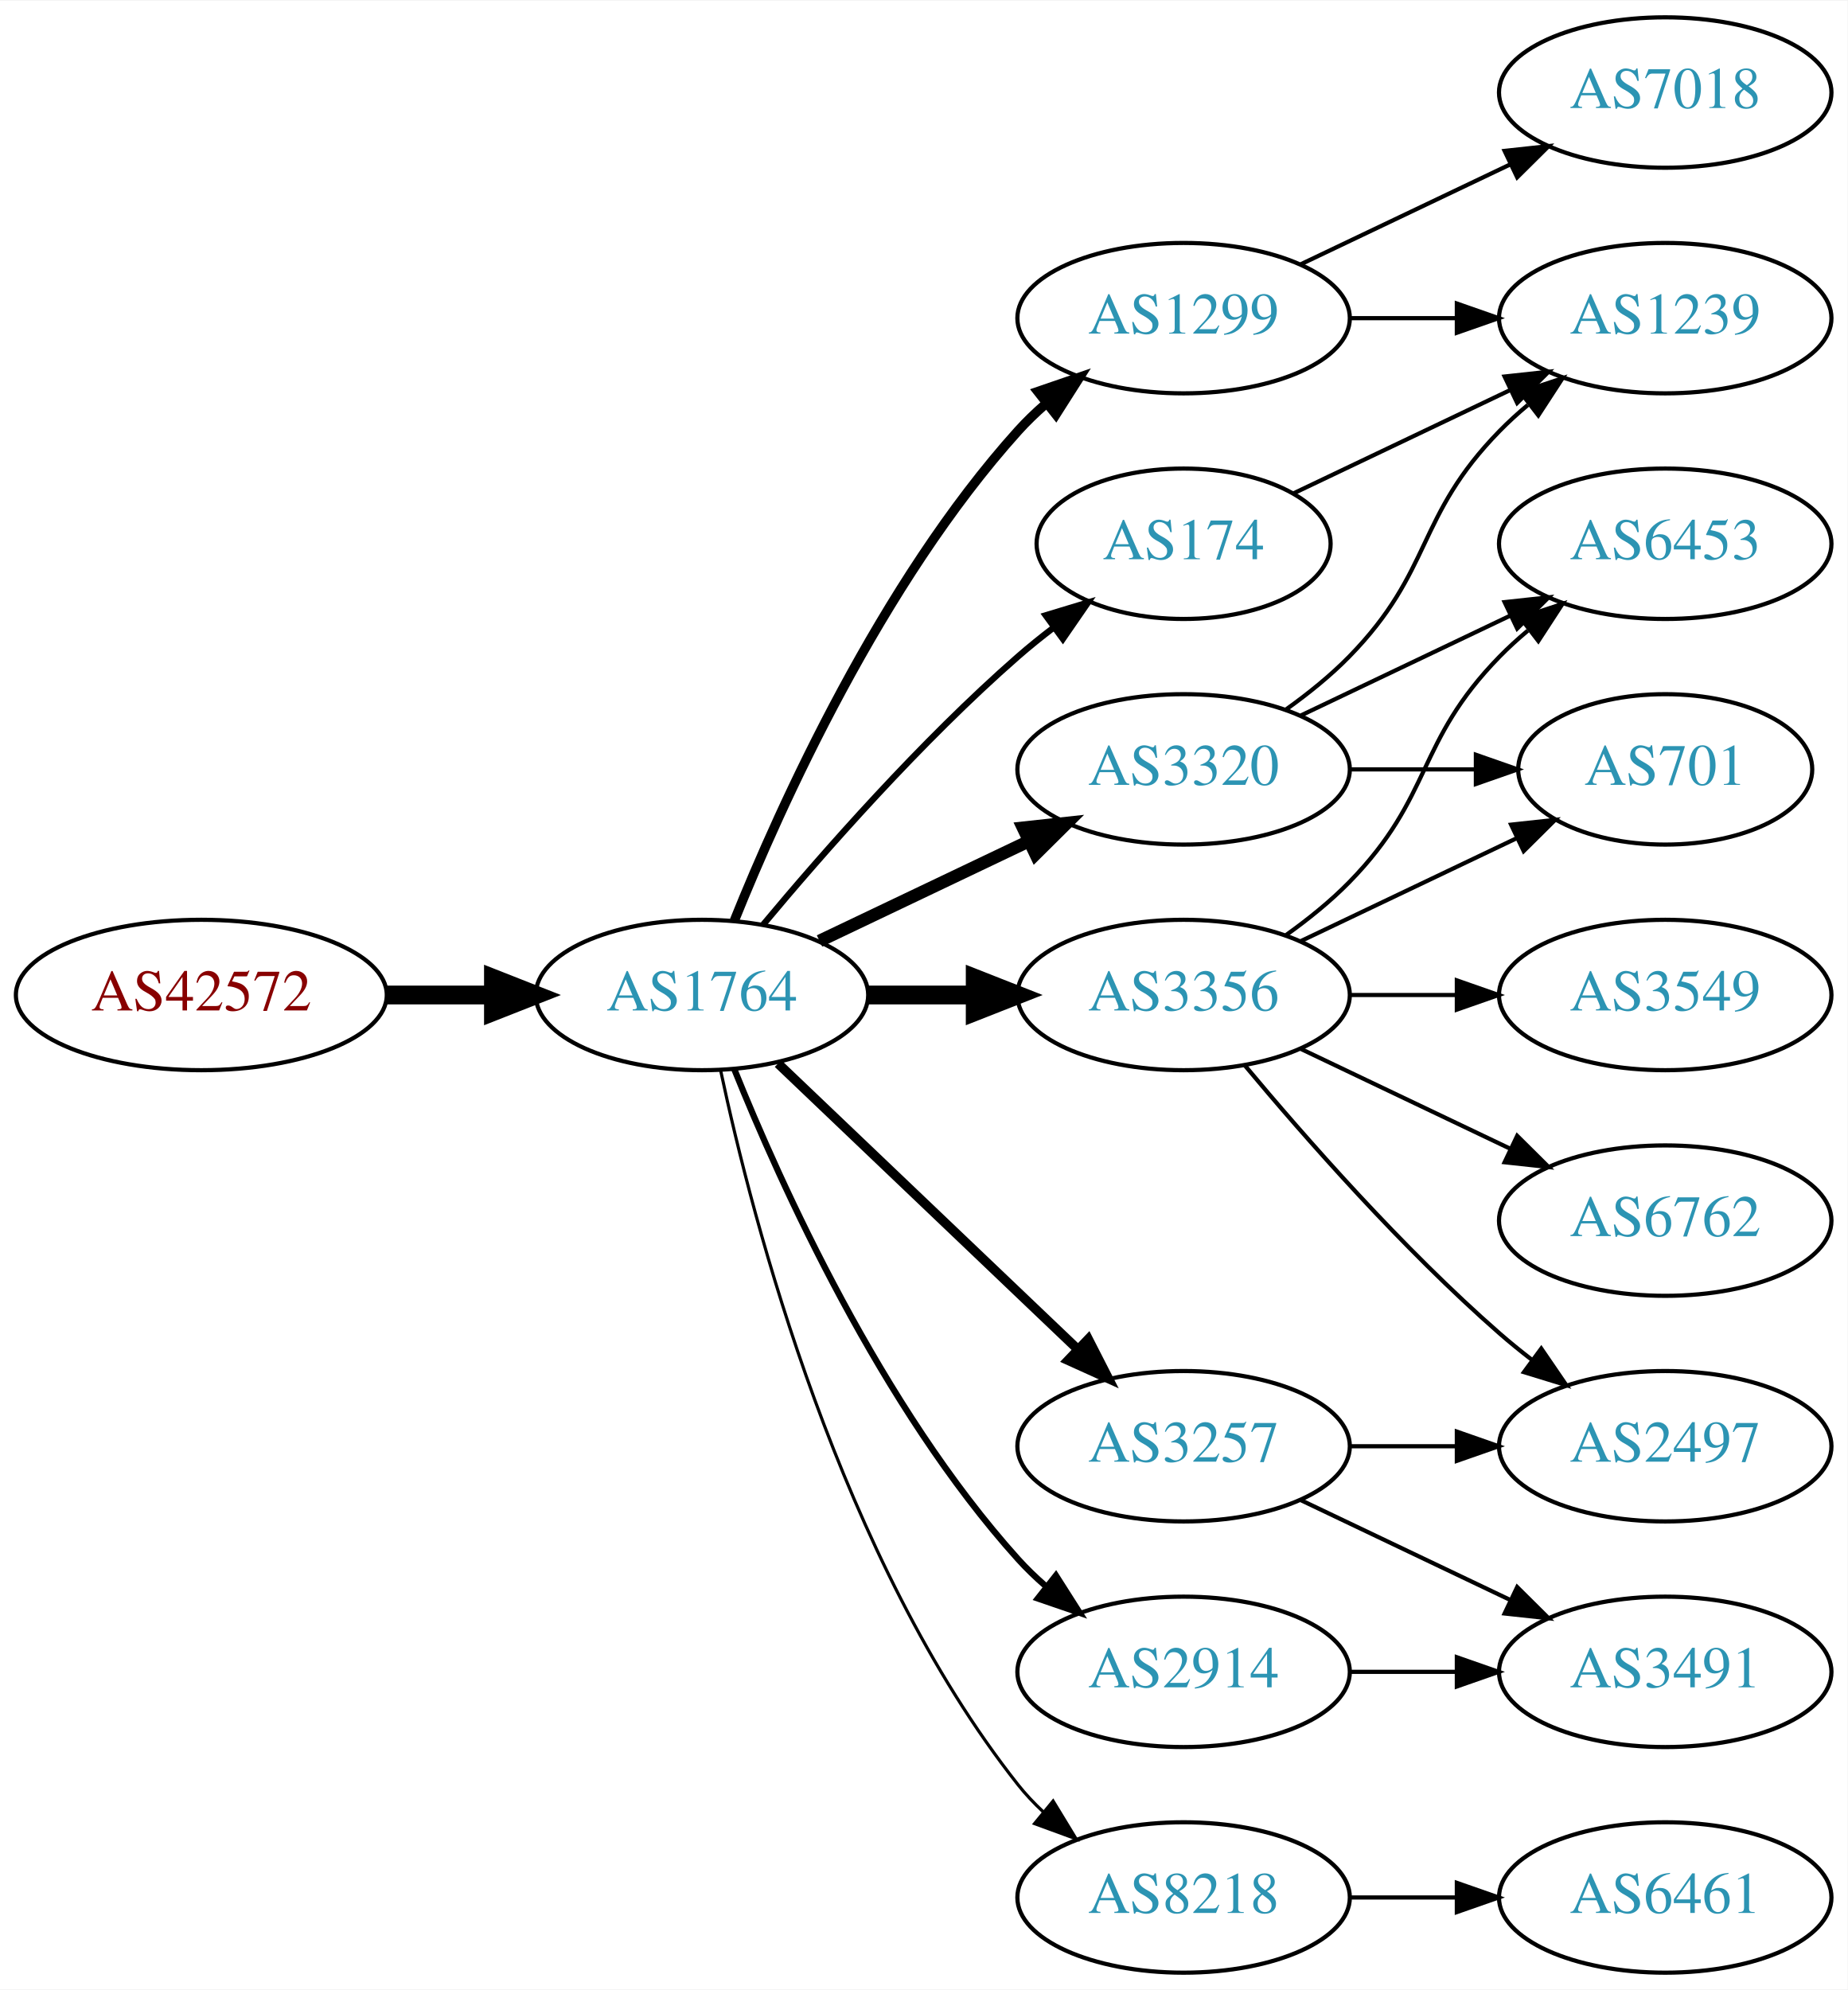
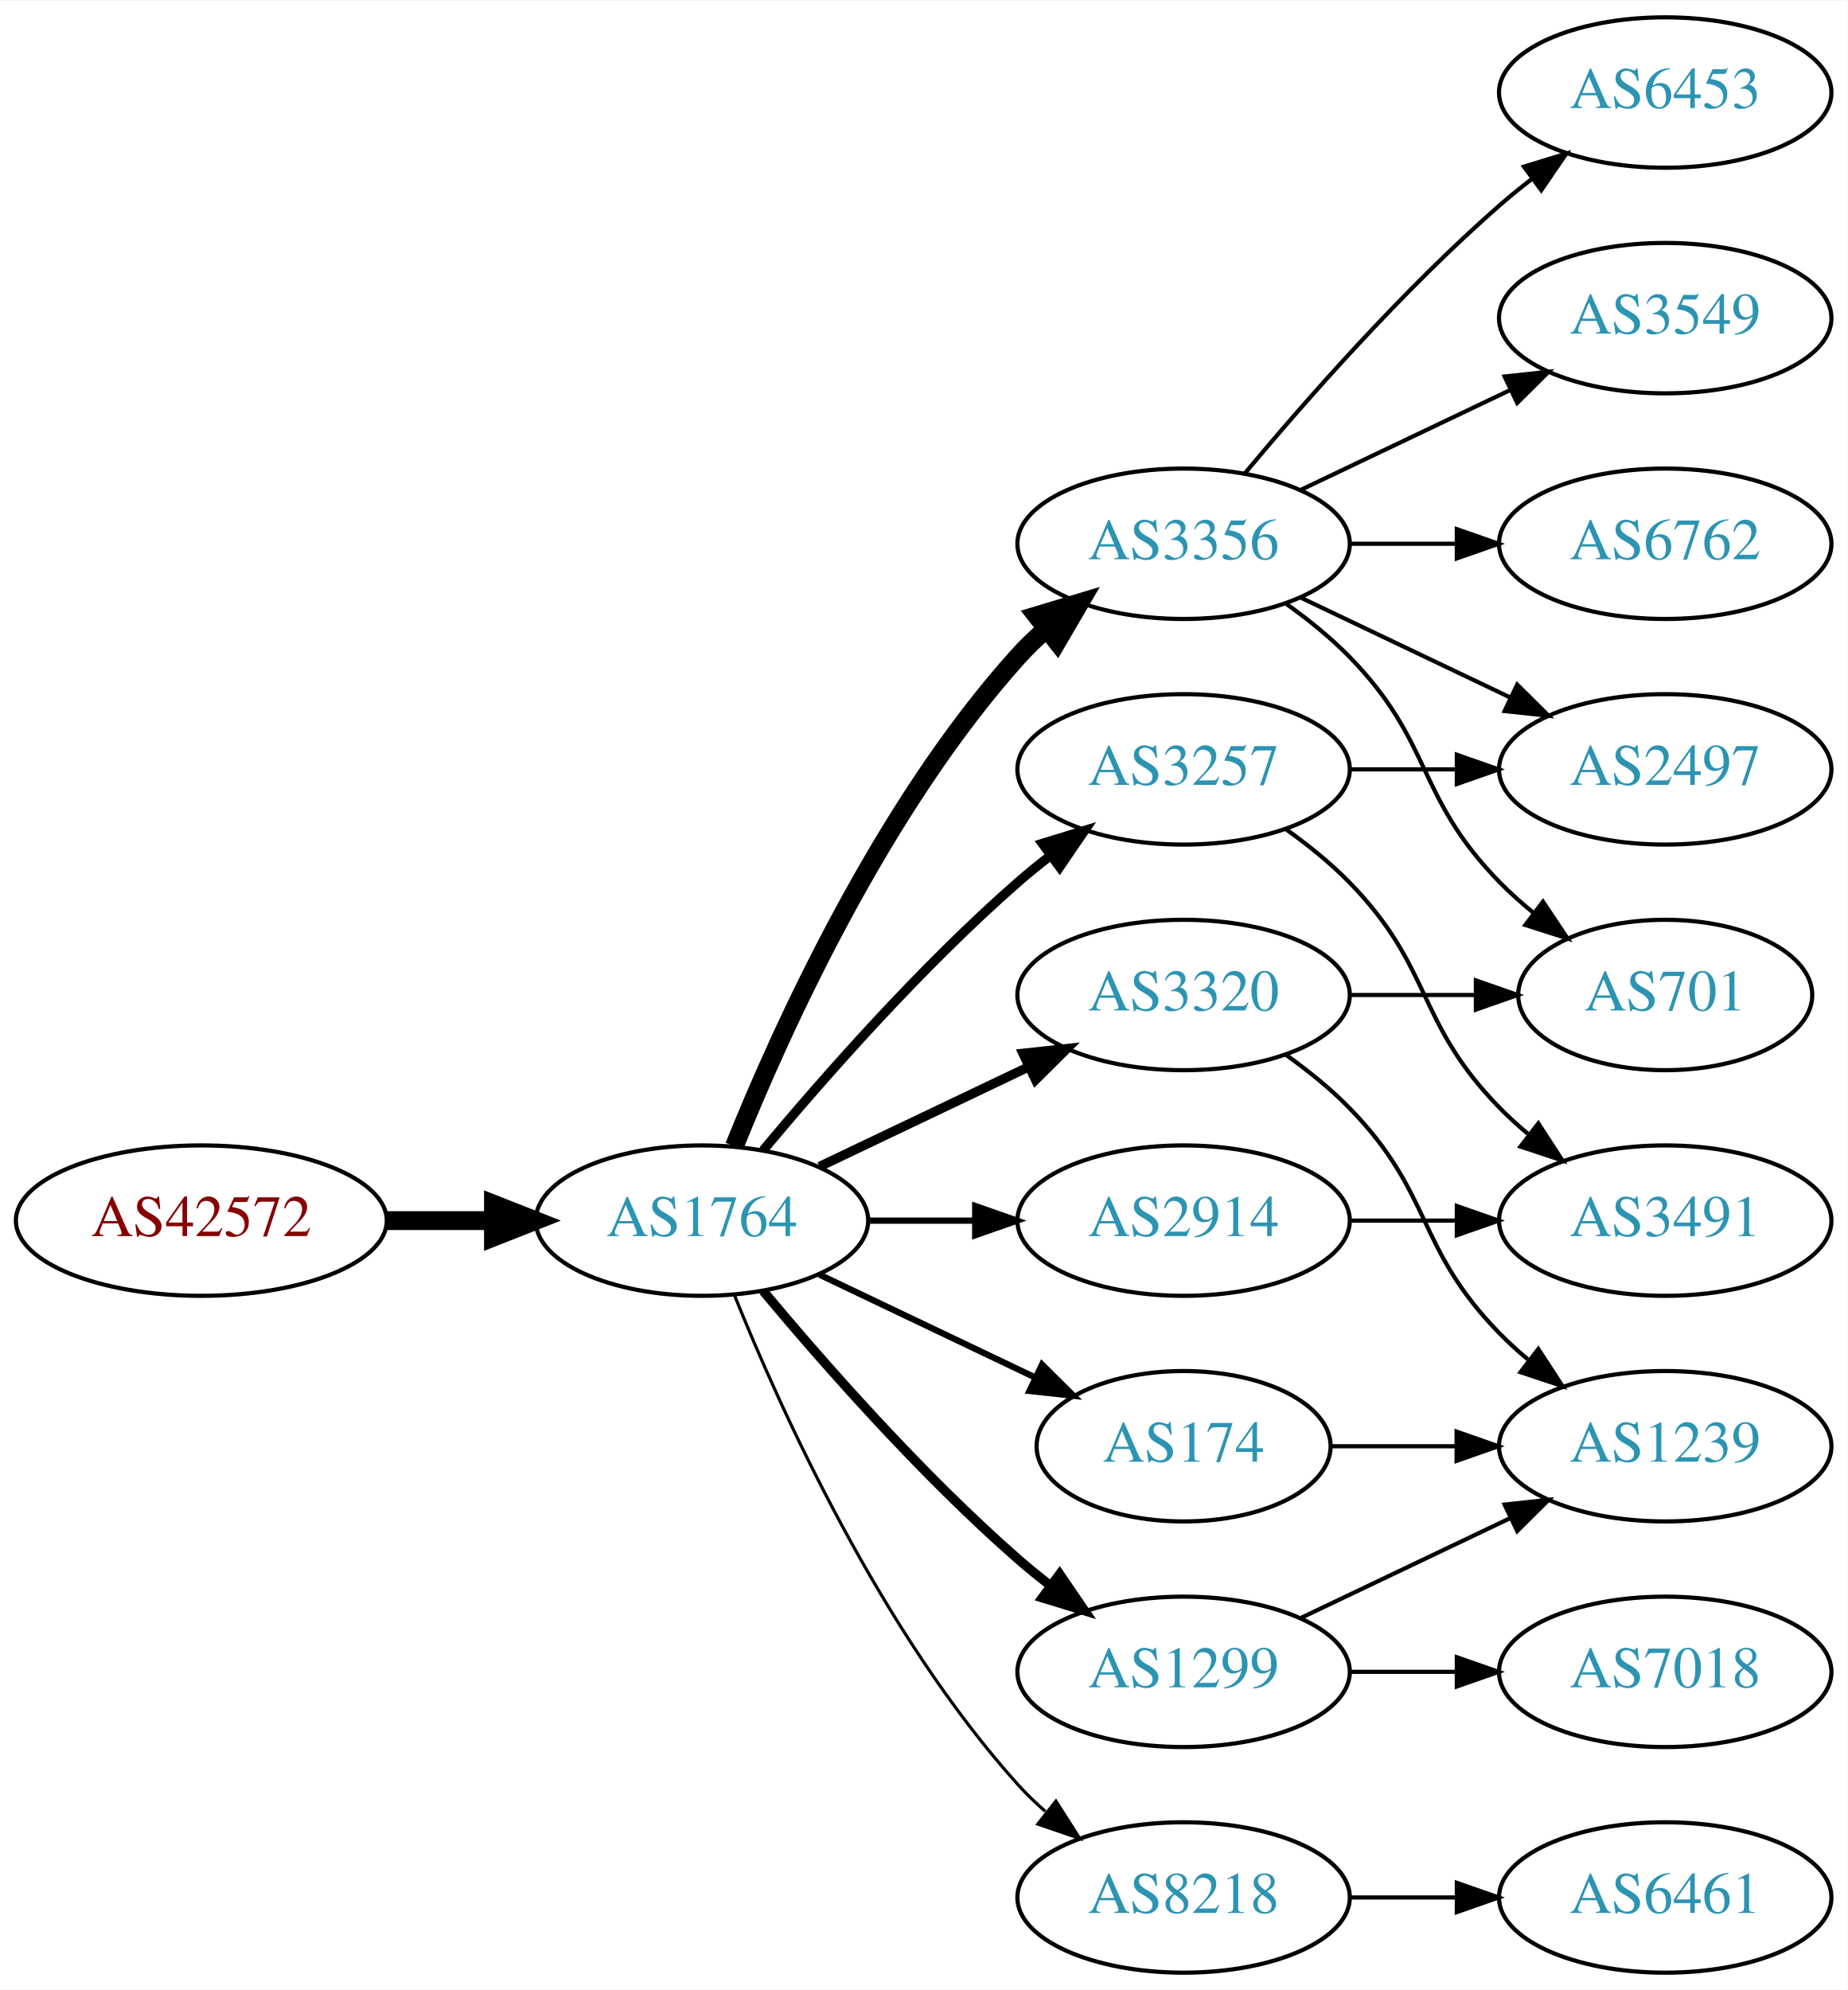
<svg xmlns="http://www.w3.org/2000/svg" xmlns:xlink="http://www.w3.org/1999/xlink" width="442pt" height="476pt" viewBox="0.00 0.00 442.27 476.00">
  <g id="graph0" class="graph" transform="scale(1 1) rotate(0) translate(4 472)">
    <polygon fill="white" stroke="none" points="-4,4 -4,-472 438.271,-472 438.271,4 -4,4" />
    <g id="node1" class="node">
      <g id="a_node1">
        <a xlink:href="/asn/42572" xlink:title="AS42572 ~ abaton EDV-Dienstleistungs GmbH [AT]">
-           <ellipse fill="#ffffff" stroke="black" cx="44.196" cy="-234" rx="44.393" ry="18" />
-           <text text-anchor="middle" x="44.196" y="-230.3" font-family="Times,serif" font-size="14.00" fill="#880000">AS42572</text>
+           <ellipse fill="#ffffff" stroke="black" cx="44.196" cy="-180" rx="44.393" ry="18" />
+           <text text-anchor="middle" x="44.196" y="-176.3" font-family="Times,serif" font-size="14.00" fill="#880000">AS42572</text>
        </a>
      </g>
    </g>
    <g id="node2" class="node">
      <g id="a_node2">
        <a xlink:href="/asn/1764" xlink:title="AS1764 ~ NEXTLAYER-AS [AT]">
-           <ellipse fill="#ffffff" stroke="black" cx="164.039" cy="-234" rx="39.794" ry="18" />
-           <text text-anchor="middle" x="164.039" y="-230.3" font-family="Times,serif" font-size="14.00" fill="#2c94b3">AS1764</text>
+           <ellipse fill="#ffffff" stroke="black" cx="164.039" cy="-180" rx="39.794" ry="18" />
+           <text text-anchor="middle" x="164.039" y="-176.3" font-family="Times,serif" font-size="14.00" fill="#2c94b3">AS1764</text>
        </a>
      </g>
    </g>
    <g id="edge1" class="edge">
-       <path fill="none" stroke="black" stroke-width="4.5" d="M88.407,-234C96.72,-234 105.482,-234 113.965,-234" />
-       <polygon fill="black" stroke="black" stroke-width="4.5" points="114.123,-237.938 124.123,-234 114.123,-230.063 114.123,-237.938" />
+       <path fill="none" stroke="black" stroke-width="4.5" d="M88.407,-180C96.72,-180 105.482,-180 113.965,-180" />
+       <polygon fill="black" stroke="black" stroke-width="4.5" points="114.123,-183.938 124.123,-180 114.123,-176.063 114.123,-183.938" />
    </g>
    <g id="node3" class="node">
      <g id="a_node3">
-         <a xlink:href="/asn/174" xlink:title="AS174 ~ Cogent Communications [US]">
-           <ellipse fill="#ffffff" stroke="black" cx="279.332" cy="-342" rx="35.194" ry="18" />
-           <text text-anchor="middle" x="279.332" y="-338.3" font-family="Times,serif" font-size="14.00" fill="#2c94b3">AS174</text>
+         <a xlink:href="/asn/3257" xlink:title="AS3257 ~ GTT [DE]">
+           <ellipse fill="#ffffff" stroke="black" cx="279.332" cy="-288" rx="39.794" ry="18" />
+           <text text-anchor="middle" x="279.332" y="-284.3" font-family="Times,serif" font-size="14.00" fill="#2c94b3">AS3257</text>
        </a>
      </g>
    </g>
    <g id="edge2" class="edge">
-       <path fill="none" stroke="black" stroke-width="1.5" d="M178.669,-250.817C192.951,-267.929 216.498,-294.745 239.685,-315 242.355,-317.332 245.228,-319.648 248.158,-321.886" />
-       <polygon fill="black" stroke="black" stroke-width="1.5" points="246.309,-324.87 256.449,-327.939 250.436,-319.216 246.309,-324.87" />
+       <path fill="none" stroke="black" stroke-width="2.25" d="M178.669,-196.817C192.951,-213.929 216.498,-240.745 239.685,-261 242.151,-263.154 244.789,-265.294 247.487,-267.372" />
+       <polygon fill="black" stroke="black" stroke-width="2.25" points="245.512,-270.264 255.641,-273.37 249.66,-264.625 245.512,-270.264" />
    </g>
    <g id="node4" class="node">
      <g id="a_node4">
+         <a xlink:href="/asn/1299" xlink:title="AS1299 ~ Telia Carrier [EU]">
+           <ellipse fill="#ffffff" stroke="black" cx="279.332" cy="-72" rx="39.794" ry="18" />
+           <text text-anchor="middle" x="279.332" y="-68.3" font-family="Times,serif" font-size="14.00" fill="#2c94b3">AS1299</text>
+         </a>
+       </g>
+     </g>
+     <g id="edge3" class="edge">
+       <path fill="none" stroke="black" stroke-width="2.25" d="M178.669,-163.183C192.951,-146.071 216.498,-119.255 239.685,-99 242.151,-96.846 244.789,-94.706 247.487,-92.628" />
+       <polygon fill="black" stroke="black" stroke-width="2.25" points="249.66,-95.375 255.641,-86.63 245.512,-89.736 249.66,-95.375" />
+     </g>
+     <g id="node5" class="node">
+       <g id="a_node5">
+         <a xlink:href="/asn/3356" xlink:title="AS3356 ~ Level 3 Parent, LLC [US]">
+           <ellipse fill="#ffffff" stroke="black" cx="279.332" cy="-342" rx="39.794" ry="18" />
+           <text text-anchor="middle" x="279.332" y="-338.3" font-family="Times,serif" font-size="14.00" fill="#2c94b3">AS3356</text>
+         </a>
+       </g>
+     </g>
+     <g id="edge4" class="edge">
+       <path fill="none" stroke="black" stroke-width="4.5" d="M171.786,-197.787C182.837,-225.243 206.891,-278.578 239.685,-315 241.688,-317.224 243.906,-319.363 246.239,-321.397" />
+       <polygon fill="black" stroke="black" stroke-width="4.5" points="244.166,-324.777 254.458,-327.873 249.04,-318.591 244.166,-324.777" />
+     </g>
+     <g id="node6" class="node">
+       <g id="a_node6">
+         <a xlink:href="/asn/3320" xlink:title="AS3320 ~ DTAG [DE]">
+           <ellipse fill="#ffffff" stroke="black" cx="279.332" cy="-234" rx="39.794" ry="18" />
+           <text text-anchor="middle" x="279.332" y="-230.3" font-family="Times,serif" font-size="14.00" fill="#2c94b3">AS3320</text>
+         </a>
+       </g>
+     </g>
+     <g id="edge5" class="edge">
+       <path fill="none" stroke="black" stroke-width="2.25" d="M192.175,-192.934C207.169,-200.081 225.99,-209.052 242.213,-216.785" />
+       <polygon fill="black" stroke="black" stroke-width="2.25" points="240.884,-220.028 251.417,-221.171 243.895,-213.709 240.884,-220.028" />
+     </g>
+     <g id="node7" class="node">
+       <g id="a_node7">
+         <a xlink:href="/asn/2914" xlink:title="AS2914 ~ NTT America, Inc. [US]">
+           <ellipse fill="#ffffff" stroke="black" cx="279.332" cy="-180" rx="39.794" ry="18" />
+           <text text-anchor="middle" x="279.332" y="-176.3" font-family="Times,serif" font-size="14.00" fill="#2c94b3">AS2914</text>
+         </a>
+       </g>
+     </g>
+     <g id="edge6" class="edge">
+       <path fill="none" stroke="black" stroke-width="1.5" d="M203.711,-180C211.914,-180 220.678,-180 229.21,-180" />
+       <polygon fill="black" stroke="black" stroke-width="1.5" points="229.449,-183.5 239.449,-180 229.449,-176.5 229.449,-183.5" />
+     </g>
+     <g id="node8" class="node">
+       <g id="a_node8">
+         <a xlink:href="/asn/174" xlink:title="AS174 ~ Cogent Communications [US]">
+           <ellipse fill="#ffffff" stroke="black" cx="279.332" cy="-126" rx="35.194" ry="18" />
+           <text text-anchor="middle" x="279.332" y="-122.3" font-family="Times,serif" font-size="14.00" fill="#2c94b3">AS174</text>
+         </a>
+       </g>
+     </g>
+     <g id="edge7" class="edge">
+       <path fill="none" stroke="black" stroke-width="1.5" d="M192.175,-167.066C207.607,-159.71 227.092,-150.423 243.628,-142.541" />
+       <polygon fill="black" stroke="black" stroke-width="1.5" points="245.448,-145.551 252.969,-138.089 242.436,-139.232 245.448,-145.551" />
+     </g>
+     <g id="node9" class="node">
+       <g id="a_node9">
        <a xlink:href="/asn/8218" xlink:title="AS8218 ~ legacy Neotelecoms [FR]">
          <ellipse fill="#ffffff" stroke="black" cx="279.332" cy="-18" rx="39.794" ry="18" />
          <text text-anchor="middle" x="279.332" y="-14.3" font-family="Times,serif" font-size="14.00" fill="#2c94b3">AS8218</text>
        </a>
      </g>
    </g>
-     <g id="edge3" class="edge">
-       <path fill="none" stroke="black" stroke-width="0.75" d="M168.529,-215.84C176.16,-179.97 197.152,-98.845 239.685,-45 241.493,-42.712 243.545,-40.538 245.74,-38.49" />
-       <polygon fill="black" stroke="black" stroke-width="0.75" points="248.094,-41.086 253.6,-32.034 243.651,-35.677 248.094,-41.086" />
-     </g>
-     <g id="node5" class="node">
-       <g id="a_node5">
-         <a xlink:href="/asn/1299" xlink:title="AS1299 ~ Telia Carrier [EU]">
-           <ellipse fill="#ffffff" stroke="black" cx="279.332" cy="-396" rx="39.794" ry="18" />
-           <text text-anchor="middle" x="279.332" y="-392.3" font-family="Times,serif" font-size="14.00" fill="#2c94b3">AS1299</text>
-         </a>
-       </g>
-     </g>
-     <g id="edge4" class="edge">
-       <path fill="none" stroke="black" stroke-width="2.25" d="M171.786,-251.787C182.837,-279.243 206.891,-332.578 239.685,-369 241.688,-371.224 243.906,-373.363 246.239,-375.397" />
-       <polygon fill="black" stroke="black" stroke-width="2.25" points="244.437,-378.433 254.458,-381.873 248.769,-372.935 244.437,-378.433" />
-     </g>
-     <g id="node6" class="node">
-       <g id="a_node6">
-         <a xlink:href="/asn/3257" xlink:title="AS3257 ~ GTT [DE]">
-           <ellipse fill="#ffffff" stroke="black" cx="279.332" cy="-126" rx="39.794" ry="18" />
-           <text text-anchor="middle" x="279.332" y="-122.3" font-family="Times,serif" font-size="14.00" fill="#2c94b3">AS3257</text>
-         </a>
-       </g>
-     </g>
-     <g id="edge5" class="edge">
-       <path fill="none" stroke="black" stroke-width="2.25" d="M182.245,-217.597C201.321,-199.413 232.241,-169.937 253.838,-149.349" />
-       <polygon fill="black" stroke="black" stroke-width="2.25" points="256.511,-151.637 261.334,-142.203 251.681,-146.57 256.511,-151.637" />
-     </g>
-     <g id="node7" class="node">
-       <g id="a_node7">
-         <a xlink:href="/asn/3356" xlink:title="AS3356 ~ Level 3 Parent, LLC [US]">
-           <ellipse fill="#ffffff" stroke="black" cx="279.332" cy="-234" rx="39.794" ry="18" />
-           <text text-anchor="middle" x="279.332" y="-230.3" font-family="Times,serif" font-size="14.00" fill="#2c94b3">AS3356</text>
-         </a>
-       </g>
-     </g>
-     <g id="edge6" class="edge">
-       <path fill="none" stroke="black" stroke-width="4.5" d="M203.711,-234C211.914,-234 220.678,-234 229.21,-234" />
-       <polygon fill="black" stroke="black" stroke-width="4.5" points="229.449,-237.938 239.449,-234 229.449,-230.063 229.449,-237.938" />
-     </g>
-     <g id="node8" class="node">
-       <g id="a_node8">
-         <a xlink:href="/asn/2914" xlink:title="AS2914 ~ NTT America, Inc. [US]">
-           <ellipse fill="#ffffff" stroke="black" cx="279.332" cy="-72" rx="39.794" ry="18" />
-           <text text-anchor="middle" x="279.332" y="-68.3" font-family="Times,serif" font-size="14.00" fill="#2c94b3">AS2914</text>
-         </a>
-       </g>
-     </g>
-     <g id="edge7" class="edge">
-       <path fill="none" stroke="black" stroke-width="1.5" d="M171.786,-216.213C182.837,-188.757 206.891,-135.422 239.685,-99 241.688,-96.776 243.906,-94.637 246.239,-92.603" />
-       <polygon fill="black" stroke="black" stroke-width="1.5" points="248.769,-95.065 254.458,-86.127 244.437,-89.567 248.769,-95.065" />
-     </g>
-     <g id="node9" class="node">
-       <g id="a_node9">
-         <a xlink:href="/asn/3320" xlink:title="AS3320 ~ DTAG [DE]">
-           <ellipse fill="#ffffff" stroke="black" cx="279.332" cy="-288" rx="39.794" ry="18" />
-           <text text-anchor="middle" x="279.332" y="-284.3" font-family="Times,serif" font-size="14.00" fill="#2c94b3">AS3320</text>
-         </a>
-       </g>
-     </g>
    <g id="edge8" class="edge">
-       <path fill="none" stroke="black" stroke-width="3" d="M192.175,-246.934C207.169,-254.081 225.99,-263.052 242.213,-270.785" />
-       <polygon fill="black" stroke="black" stroke-width="3" points="240.884,-274.028 251.417,-275.171 243.895,-267.709 240.884,-274.028" />
+       <path fill="none" stroke="black" stroke-width="0.75" d="M171.786,-162.213C182.837,-134.757 206.891,-81.422 239.685,-45 241.688,-42.776 243.906,-40.637 246.239,-38.603" />
+       <polygon fill="black" stroke="black" stroke-width="0.75" points="248.769,-41.065 254.458,-32.127 244.437,-35.567 248.769,-41.065" />
+     </g>
+     <g id="node13" class="node">
+       <g id="a_node13">
+         <a xlink:href="/asn/2497" xlink:title="AS2497 ~ Internet Initiative Japan Inc. [JP]">
+           <ellipse fill="#ffffff" stroke="black" cx="394.625" cy="-288" rx="39.794" ry="18" />
+           <text text-anchor="middle" x="394.625" y="-284.3" font-family="Times,serif" font-size="14.00" fill="#2c94b3">AS2497</text>
+         </a>
+       </g>
+     </g>
+     <g id="edge18" class="edge">
+       <path fill="none" stroke="black" d="M319.004,-288C327.207,-288 335.971,-288 344.503,-288" />
+       <polygon fill="black" stroke="black" points="344.742,-291.5 354.742,-288 344.742,-284.5 344.742,-291.5" />
+     </g>
+     <g id="node17" class="node">
+       <g id="a_node17">
+         <a xlink:href="/asn/3491" xlink:title="AS3491 ~ PCCW Global, Inc. [US]">
+           <ellipse fill="#ffffff" stroke="black" cx="394.625" cy="-180" rx="39.794" ry="18" />
+           <text text-anchor="middle" x="394.625" y="-176.3" font-family="Times,serif" font-size="14.00" fill="#2c94b3">AS3491</text>
+         </a>
+       </g>
+     </g>
+     <g id="edge19" class="edge">
+       <path fill="none" stroke="black" d="M303.926,-273.611C309.182,-269.852 314.513,-265.563 318.978,-261 339.151,-240.383 334.806,-227.617 354.978,-207 357.071,-204.861 359.354,-202.782 361.731,-200.79" />
+       <polygon fill="black" stroke="black" points="364.249,-203.268 370.031,-194.389 359.974,-197.725 364.249,-203.268" />
+     </g>
+     <g id="node15" class="node">
+       <g id="a_node15">
+         <a xlink:href="/asn/1239" xlink:title="AS1239 ~ Sprint [US]">
+           <ellipse fill="#ffffff" stroke="black" cx="394.625" cy="-126" rx="39.794" ry="18" />
+           <text text-anchor="middle" x="394.625" y="-122.3" font-family="Times,serif" font-size="14.00" fill="#2c94b3">AS1239</text>
+         </a>
+       </g>
+     </g>
+     <g id="edge17" class="edge">
+       <path fill="none" stroke="black" d="M307.468,-84.934C322.462,-92.081 341.283,-101.052 357.506,-108.785" />
+       <polygon fill="black" stroke="black" points="356.177,-112.028 366.71,-113.171 359.188,-105.709 356.177,-112.028" />
+     </g>
+     <g id="node16" class="node">
+       <g id="a_node16">
+         <a xlink:href="/asn/7018" xlink:title="AS7018 ~ AT&amp;T Services, Inc. [US]">
+           <ellipse fill="#ffffff" stroke="black" cx="394.625" cy="-72" rx="39.794" ry="18" />
+           <text text-anchor="middle" x="394.625" y="-68.3" font-family="Times,serif" font-size="14.00" fill="#2c94b3">AS7018</text>
+         </a>
+       </g>
+     </g>
+     <g id="edge16" class="edge">
+       <path fill="none" stroke="black" d="M319.004,-72C327.207,-72 335.971,-72 344.503,-72" />
+       <polygon fill="black" stroke="black" points="344.742,-75.5 354.742,-72 344.742,-68.5 344.742,-75.5" />
+     </g>
+     <g id="node10" class="node">
+       <g id="a_node10">
+         <a xlink:href="/asn/6453" xlink:title="AS6453 ~ TATA COMMUNICATIONS (AMERICA) INC [US]">
+           <ellipse fill="#ffffff" stroke="black" cx="394.625" cy="-450" rx="39.794" ry="18" />
+           <text text-anchor="middle" x="394.625" y="-446.3" font-family="Times,serif" font-size="14.00" fill="#2c94b3">AS6453</text>
+         </a>
+       </g>
+     </g>
+     <g id="edge9" class="edge">
+       <path fill="none" stroke="black" d="M293.962,-358.817C308.244,-375.929 331.791,-402.745 354.978,-423 357.444,-425.154 360.082,-427.294 362.78,-429.372" />
+       <polygon fill="black" stroke="black" points="360.805,-432.264 370.934,-435.37 364.953,-426.625 360.805,-432.264" />
+     </g>
+     <g id="node11" class="node">
+       <g id="a_node11">
+         <a xlink:href="/asn/3549" xlink:title="AS3549 ~ Level 3 Parent, LLC [US]">
+           <ellipse fill="#ffffff" stroke="black" cx="394.625" cy="-396" rx="39.794" ry="18" />
+           <text text-anchor="middle" x="394.625" y="-392.3" font-family="Times,serif" font-size="14.00" fill="#2c94b3">AS3549</text>
+         </a>
+       </g>
+     </g>
+     <g id="edge10" class="edge">
+       <path fill="none" stroke="black" d="M307.468,-354.934C322.462,-362.081 341.283,-371.052 357.506,-378.785" />
+       <polygon fill="black" stroke="black" points="356.177,-382.028 366.71,-383.171 359.188,-375.709 356.177,-382.028" />
+     </g>
+     <g id="node12" class="node">
+       <g id="a_node12">
+         <a xlink:href="/asn/701" xlink:title="AS701 ~ UUNET [US]">
+           <ellipse fill="#ffffff" stroke="black" cx="394.625" cy="-234" rx="35.194" ry="18" />
+           <text text-anchor="middle" x="394.625" y="-230.3" font-family="Times,serif" font-size="14.00" fill="#2c94b3">AS701</text>
+         </a>
+       </g>
+     </g>
+     <g id="edge11" class="edge">
+       <path fill="none" stroke="black" d="M303.926,-327.611C309.182,-323.852 314.513,-319.563 318.978,-315 339.151,-294.383 334.806,-281.617 354.978,-261 357.457,-258.466 360.204,-256.017 363.056,-253.696" />
+       <polygon fill="black" stroke="black" points="365.359,-256.343 371.242,-247.532 361.148,-250.752 365.359,-256.343" />
+     </g>
+     <g id="edge12" class="edge">
+       <path fill="none" stroke="black" d="M307.468,-329.066C322.462,-321.919 341.283,-312.948 357.506,-305.215" />
+       <polygon fill="black" stroke="black" points="359.188,-308.291 366.71,-300.829 356.177,-301.972 359.188,-308.291" />
+     </g>
+     <g id="node14" class="node">
+       <g id="a_node14">
+         <a xlink:href="/asn/6762" xlink:title="AS6762 ~ TELECOM ITALIA SPARKLE S.p.A. [IT]">
+           <ellipse fill="#ffffff" stroke="black" cx="394.625" cy="-342" rx="39.794" ry="18" />
+           <text text-anchor="middle" x="394.625" y="-338.3" font-family="Times,serif" font-size="14.00" fill="#2c94b3">AS6762</text>
+         </a>
+       </g>
+     </g>
+     <g id="edge13" class="edge">
+       <path fill="none" stroke="black" d="M319.004,-342C327.207,-342 335.971,-342 344.503,-342" />
+       <polygon fill="black" stroke="black" points="344.742,-345.5 354.742,-342 344.742,-338.5 344.742,-345.5" />
+     </g>
+     <g id="edge15" class="edge">
+       <path fill="none" stroke="black" d="M319.004,-234C328.709,-234 339.2,-234 349.163,-234" />
+       <polygon fill="black" stroke="black" points="349.299,-237.5 359.299,-234 349.299,-230.5 349.299,-237.5" />
+     </g>
+     <g id="edge14" class="edge">
+       <path fill="none" stroke="black" d="M303.926,-219.611C309.182,-215.852 314.513,-211.563 318.978,-207 339.151,-186.383 334.806,-173.617 354.978,-153 357.071,-150.861 359.354,-148.782 361.731,-146.79" />
+       <polygon fill="black" stroke="black" points="364.249,-149.268 370.031,-140.389 359.974,-143.725 364.249,-149.268" />
+     </g>
+     <g id="edge20" class="edge">
+       <path fill="none" stroke="black" d="M319.004,-180C327.207,-180 335.971,-180 344.503,-180" />
+       <polygon fill="black" stroke="black" points="344.742,-183.5 354.742,-180 344.742,-176.5 344.742,-183.5" />
+     </g>
+     <g id="edge21" class="edge">
+       <path fill="none" stroke="black" d="M314.631,-126C324.008,-126 334.358,-126 344.393,-126" />
+       <polygon fill="black" stroke="black" points="344.681,-129.5 354.681,-126 344.681,-122.5 344.681,-129.5" />
    </g>
    <g id="node18" class="node">
      <g id="a_node18">
-         <a xlink:href="/asn/1239" xlink:title="AS1239 ~ Sprint [US]">
-           <ellipse fill="#ffffff" stroke="black" cx="394.625" cy="-396" rx="39.794" ry="18" />
-           <text text-anchor="middle" x="394.625" y="-392.3" font-family="Times,serif" font-size="14.00" fill="#2c94b3">AS1239</text>
-         </a>
-       </g>
-     </g>
-     <g id="edge23" class="edge">
-       <path fill="none" stroke="black" d="M305.757,-354.119C321.059,-361.413 340.783,-370.814 357.665,-378.86" />
-       <polygon fill="black" stroke="black" points="356.172,-382.026 366.705,-383.169 359.184,-375.707 356.172,-382.026" />
-     </g>
-     <g id="node10" class="node">
-       <g id="a_node10">
        <a xlink:href="/asn/6461" xlink:title="AS6461 ~ Zayo Bandwidth [US]">
          <ellipse fill="#ffffff" stroke="black" cx="394.625" cy="-18" rx="39.794" ry="18" />
          <text text-anchor="middle" x="394.625" y="-14.3" font-family="Times,serif" font-size="14.00" fill="#2c94b3">AS6461</text>
        </a>
      </g>
    </g>
-     <g id="edge9" class="edge">
+     <g id="edge22" class="edge">
      <path fill="none" stroke="black" d="M319.004,-18C327.207,-18 335.971,-18 344.503,-18" />
      <polygon fill="black" stroke="black" points="344.742,-21.5 354.742,-18 344.742,-14.5 344.742,-21.5" />
    </g>
-     <g id="node17" class="node">
-       <g id="a_node17">
-         <a xlink:href="/asn/7018" xlink:title="AS7018 ~ ATT-INTERNET4 [US]">
-           <ellipse fill="#ffffff" stroke="black" cx="394.625" cy="-450" rx="39.794" ry="18" />
-           <text text-anchor="middle" x="394.625" y="-446.3" font-family="Times,serif" font-size="14.00" fill="#2c94b3">AS7018</text>
-         </a>
-       </g>
-     </g>
-     <g id="edge17" class="edge">
-       <path fill="none" stroke="black" d="M307.468,-408.934C322.462,-416.081 341.283,-425.052 357.506,-432.785" />
-       <polygon fill="black" stroke="black" points="356.177,-436.028 366.71,-437.171 359.188,-429.709 356.177,-436.028" />
-     </g>
-     <g id="edge18" class="edge">
-       <path fill="none" stroke="black" d="M319.004,-396C327.207,-396 335.971,-396 344.503,-396" />
-       <polygon fill="black" stroke="black" points="344.742,-399.5 354.742,-396 344.742,-392.5 344.742,-399.5" />
-     </g>
-     <g id="node11" class="node">
-       <g id="a_node11">
-         <a xlink:href="/asn/2497" xlink:title="AS2497 ~ Internet Initiative Japan Inc. [JP]">
-           <ellipse fill="#ffffff" stroke="black" cx="394.625" cy="-126" rx="39.794" ry="18" />
-           <text text-anchor="middle" x="394.625" y="-122.3" font-family="Times,serif" font-size="14.00" fill="#2c94b3">AS2497</text>
-         </a>
-       </g>
-     </g>
-     <g id="edge10" class="edge">
-       <path fill="none" stroke="black" d="M319.004,-126C327.207,-126 335.971,-126 344.503,-126" />
-       <polygon fill="black" stroke="black" points="344.742,-129.5 354.742,-126 344.742,-122.5 344.742,-129.5" />
-     </g>
-     <g id="node12" class="node">
-       <g id="a_node12">
-         <a xlink:href="/asn/3491" xlink:title="AS3491 ~ PCCW Global, Inc. [US]">
-           <ellipse fill="#ffffff" stroke="black" cx="394.625" cy="-72" rx="39.794" ry="18" />
-           <text text-anchor="middle" x="394.625" y="-68.3" font-family="Times,serif" font-size="14.00" fill="#2c94b3">AS3491</text>
-         </a>
-       </g>
-     </g>
-     <g id="edge11" class="edge">
-       <path fill="none" stroke="black" d="M307.468,-113.066C322.462,-105.919 341.283,-96.948 357.506,-89.215" />
-       <polygon fill="black" stroke="black" points="359.188,-92.291 366.71,-84.829 356.177,-85.972 359.188,-92.291" />
-     </g>
-     <g id="edge12" class="edge">
-       <path fill="none" stroke="black" d="M293.962,-217.183C308.244,-200.071 331.791,-173.255 354.978,-153 357.444,-150.846 360.082,-148.706 362.78,-146.628" />
-       <polygon fill="black" stroke="black" points="364.953,-149.375 370.934,-140.63 360.805,-143.736 364.953,-149.375" />
-     </g>
-     <g id="node13" class="node">
-       <g id="a_node13">
-         <a xlink:href="/asn/6762" xlink:title="AS6762 ~ TELECOM ITALIA SPARKLE S.p.A. [IT]">
-           <ellipse fill="#ffffff" stroke="black" cx="394.625" cy="-180" rx="39.794" ry="18" />
-           <text text-anchor="middle" x="394.625" y="-176.3" font-family="Times,serif" font-size="14.00" fill="#2c94b3">AS6762</text>
-         </a>
-       </g>
-     </g>
-     <g id="edge13" class="edge">
-       <path fill="none" stroke="black" d="M307.468,-221.066C322.462,-213.919 341.283,-204.948 357.506,-197.215" />
-       <polygon fill="black" stroke="black" points="359.188,-200.291 366.71,-192.829 356.177,-193.972 359.188,-200.291" />
-     </g>
-     <g id="node14" class="node">
-       <g id="a_node14">
-         <a xlink:href="/asn/3549" xlink:title="AS3549 ~ Level 3 Parent, LLC [US]">
-           <ellipse fill="#ffffff" stroke="black" cx="394.625" cy="-234" rx="39.794" ry="18" />
-           <text text-anchor="middle" x="394.625" y="-230.3" font-family="Times,serif" font-size="14.00" fill="#2c94b3">AS3549</text>
-         </a>
-       </g>
-     </g>
-     <g id="edge14" class="edge">
-       <path fill="none" stroke="black" d="M319.004,-234C327.207,-234 335.971,-234 344.503,-234" />
-       <polygon fill="black" stroke="black" points="344.742,-237.5 354.742,-234 344.742,-230.5 344.742,-237.5" />
-     </g>
-     <g id="node15" class="node">
-       <g id="a_node15">
-         <a xlink:href="/asn/701" xlink:title="AS701 ~ UUNET [US]">
-           <ellipse fill="#ffffff" stroke="black" cx="394.625" cy="-288" rx="35.194" ry="18" />
-           <text text-anchor="middle" x="394.625" y="-284.3" font-family="Times,serif" font-size="14.00" fill="#2c94b3">AS701</text>
-         </a>
-       </g>
-     </g>
-     <g id="edge15" class="edge">
-       <path fill="none" stroke="black" d="M307.468,-246.934C322.9,-254.29 342.385,-263.577 358.92,-271.459" />
-       <polygon fill="black" stroke="black" points="357.729,-274.768 368.262,-275.911 360.741,-268.449 357.729,-274.768" />
-     </g>
-     <g id="node16" class="node">
-       <g id="a_node16">
-         <a xlink:href="/asn/6453" xlink:title="AS6453 ~ TATA COMMUNICATIONS (AMERICA) INC [US]">
-           <ellipse fill="#ffffff" stroke="black" cx="394.625" cy="-342" rx="39.794" ry="18" />
-           <text text-anchor="middle" x="394.625" y="-338.3" font-family="Times,serif" font-size="14.00" fill="#2c94b3">AS6453</text>
-         </a>
-       </g>
-     </g>
-     <g id="edge16" class="edge">
-       <path fill="none" stroke="black" d="M303.926,-248.389C309.182,-252.148 314.513,-256.437 318.978,-261 339.151,-281.617 334.806,-294.383 354.978,-315 357.071,-317.139 359.354,-319.218 361.731,-321.21" />
-       <polygon fill="black" stroke="black" points="359.974,-324.275 370.031,-327.611 364.249,-318.732 359.974,-324.275" />
-     </g>
-     <g id="edge19" class="edge">
-       <path fill="none" stroke="black" d="M319.004,-72C327.207,-72 335.971,-72 344.503,-72" />
-       <polygon fill="black" stroke="black" points="344.742,-75.5 354.742,-72 344.742,-68.5 344.742,-75.5" />
-     </g>
-     <g id="edge21" class="edge">
-       <path fill="none" stroke="black" d="M319.004,-288C328.709,-288 339.2,-288 349.163,-288" />
-       <polygon fill="black" stroke="black" points="349.299,-291.5 359.299,-288 349.299,-284.5 349.299,-291.5" />
-     </g>
-     <g id="edge20" class="edge">
-       <path fill="none" stroke="black" d="M307.468,-300.934C322.462,-308.081 341.283,-317.052 357.506,-324.785" />
-       <polygon fill="black" stroke="black" points="356.177,-328.028 366.71,-329.171 359.188,-321.709 356.177,-328.028" />
-     </g>
-     <g id="edge22" class="edge">
-       <path fill="none" stroke="black" d="M303.926,-302.389C309.182,-306.148 314.513,-310.437 318.978,-315 339.151,-335.617 334.806,-348.383 354.978,-369 357.071,-371.139 359.354,-373.218 361.731,-375.21" />
-       <polygon fill="black" stroke="black" points="359.974,-378.275 370.031,-381.611 364.249,-372.732 359.974,-378.275" />
-     </g>
  </g>
</svg>
